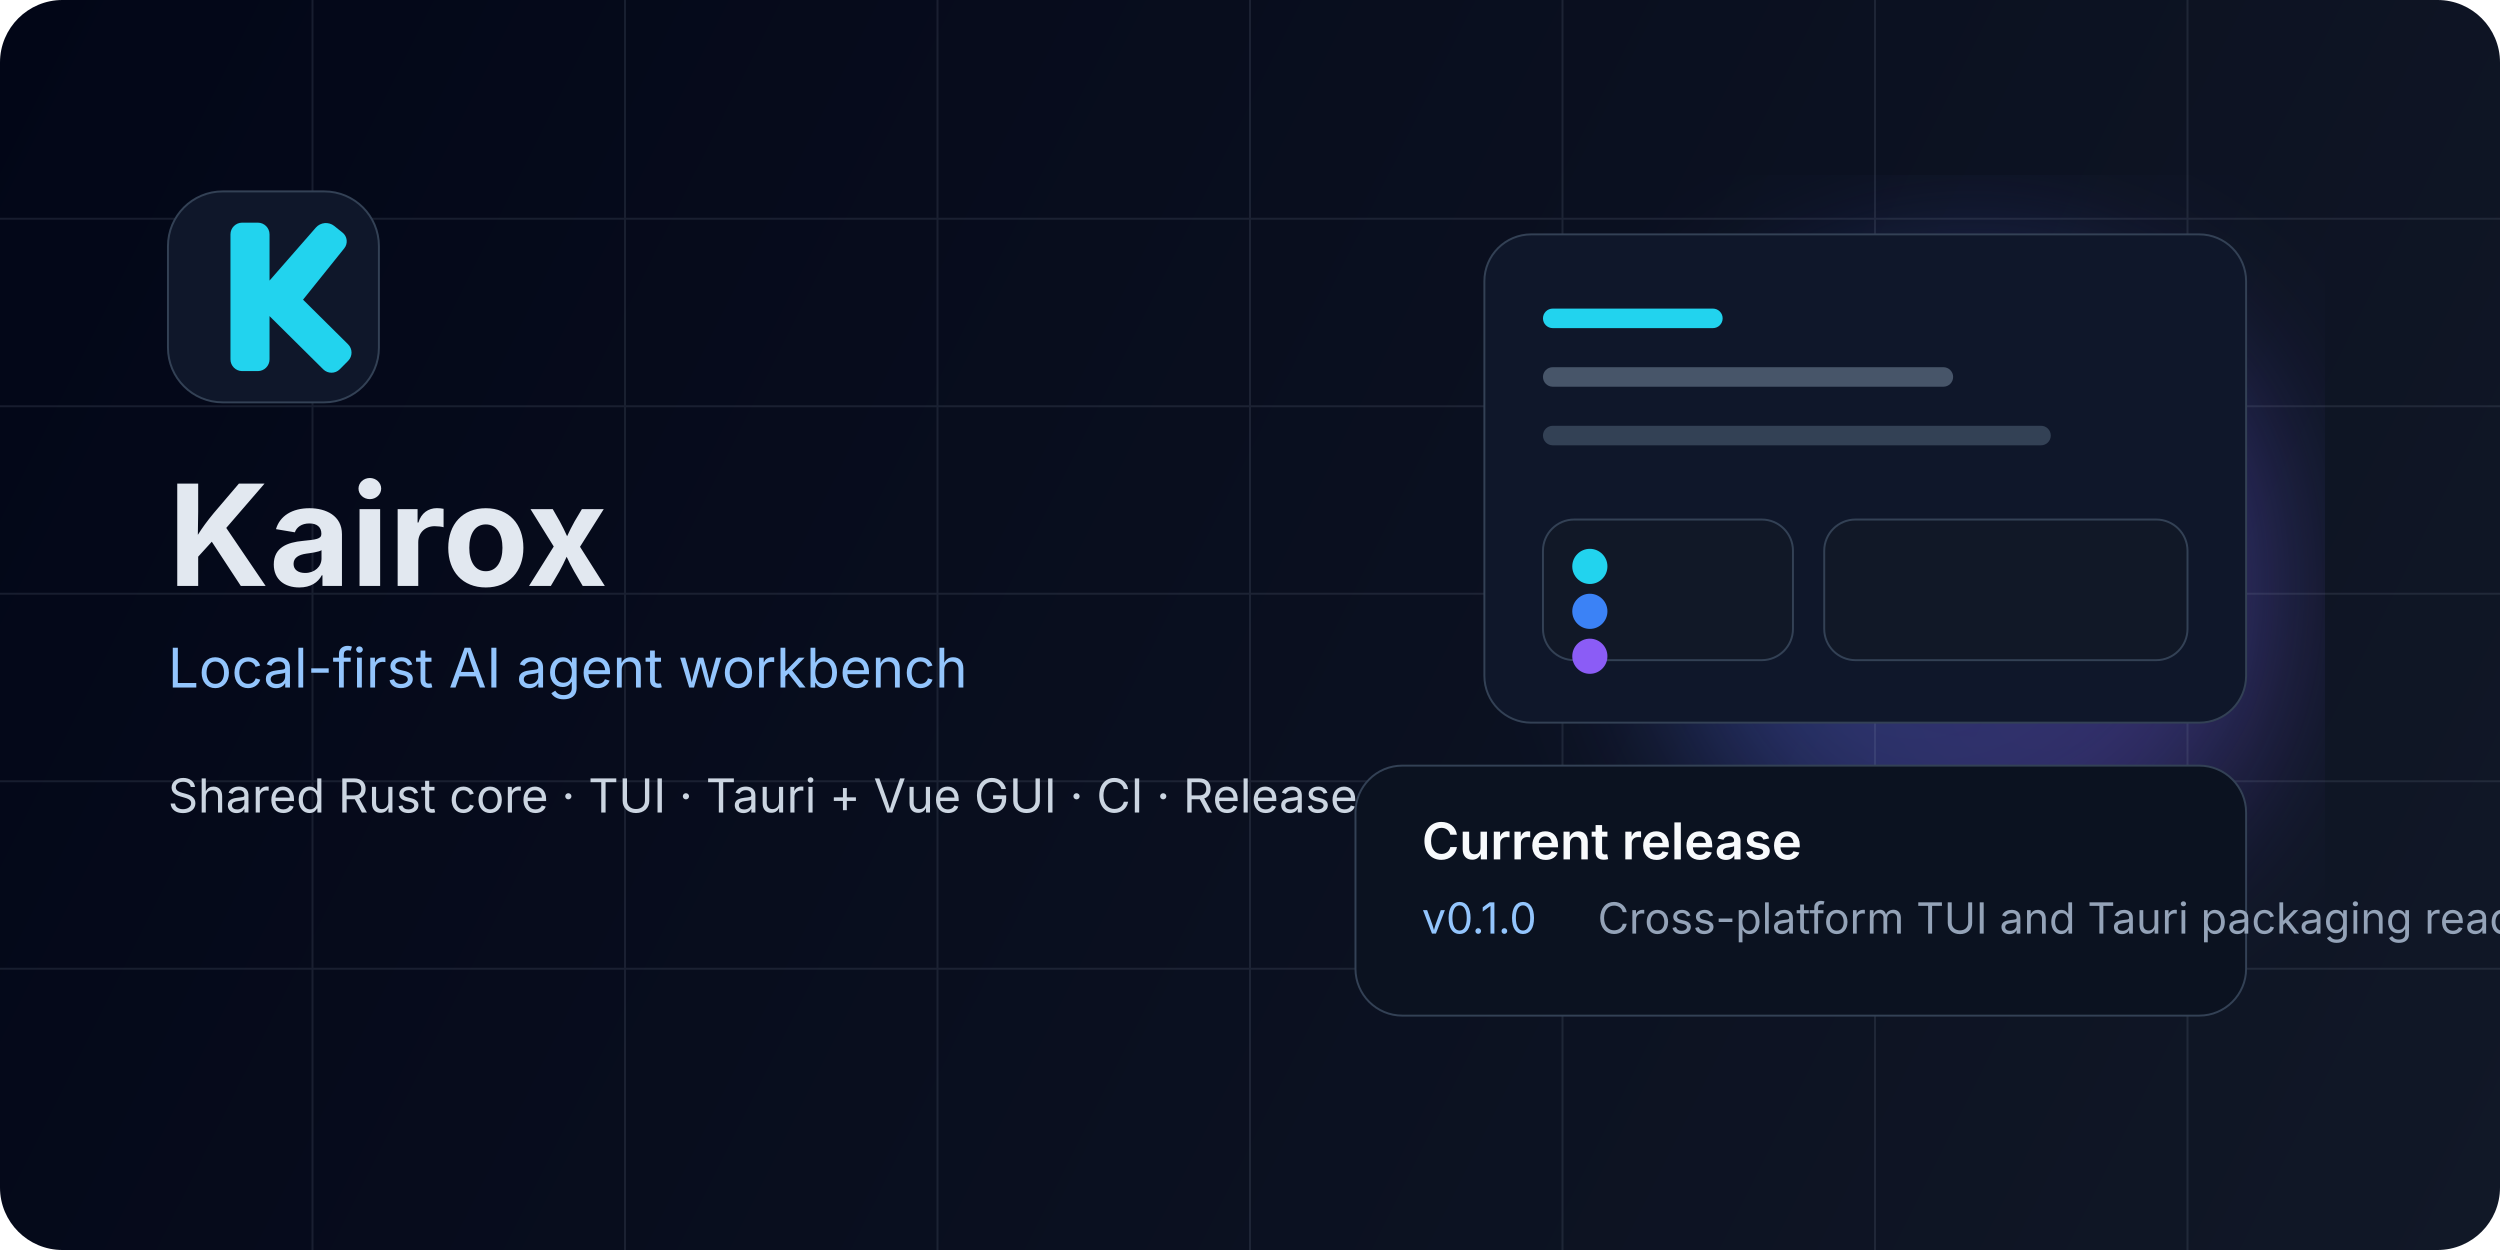
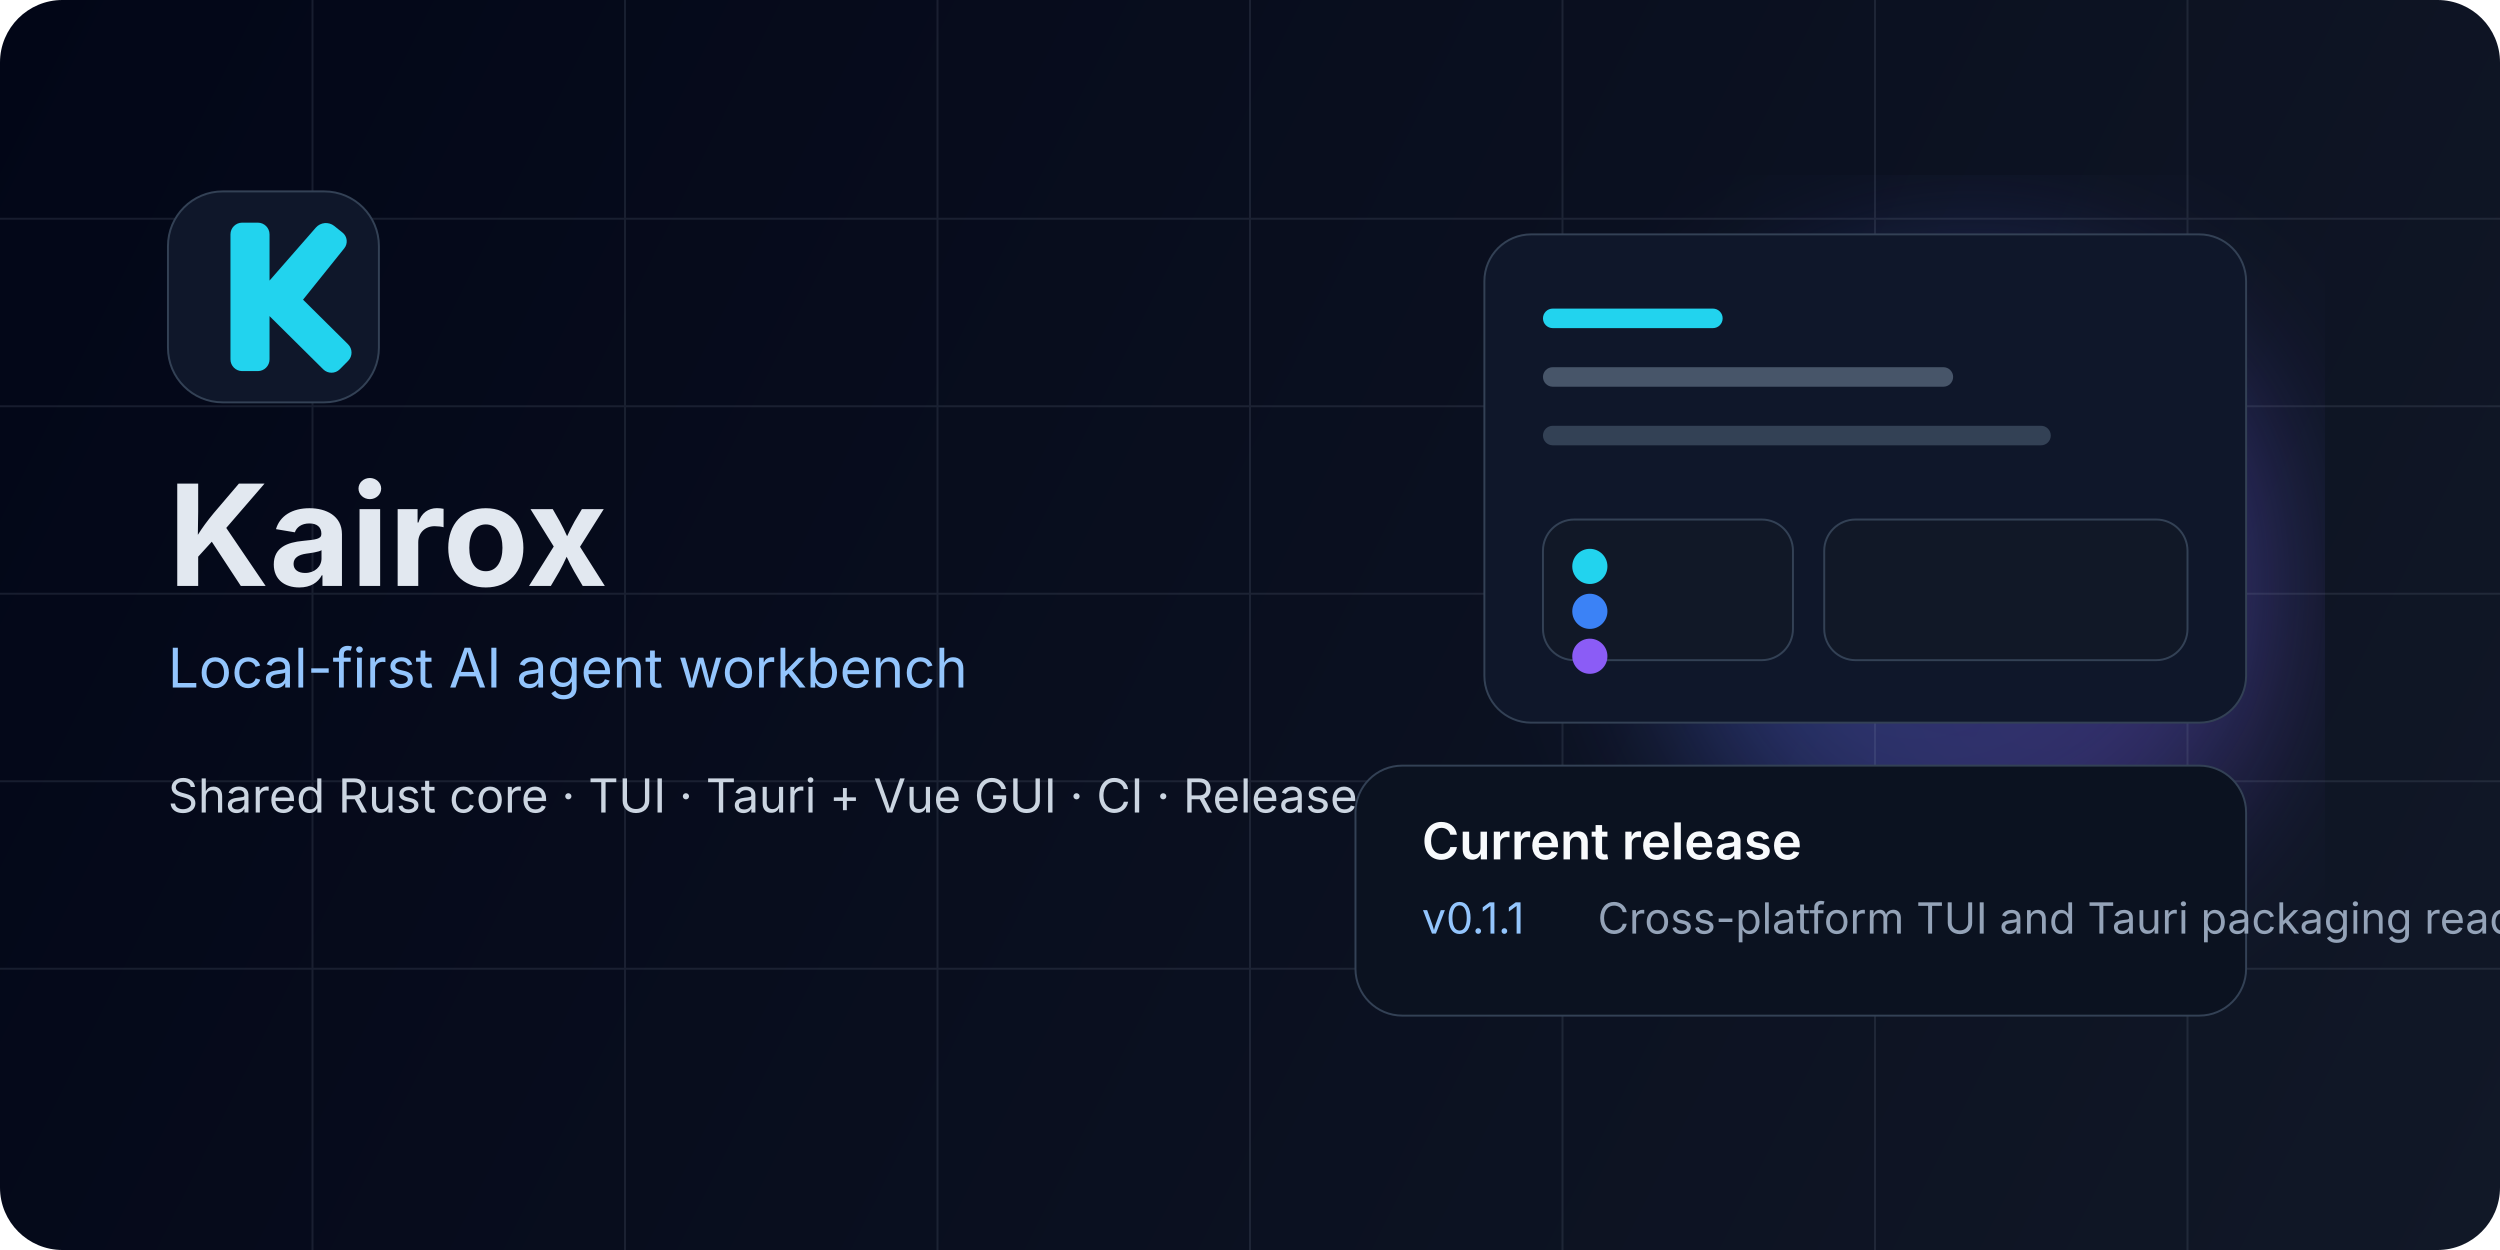
<svg xmlns="http://www.w3.org/2000/svg" width="1280" height="640" viewBox="0 0 1280 640" fill="none" role="img" aria-labelledby="title desc">
  <defs>
    <linearGradient id="bg" x1="0" y1="0" x2="1280" y2="640" gradientUnits="userSpaceOnUse">
      <stop stop-color="#020617" />
      <stop offset="1" stop-color="#111827" />
    </linearGradient>
    <linearGradient id="glow" x1="230" y1="120" x2="1140" y2="520" gradientUnits="userSpaceOnUse">
      <stop stop-color="#22D3EE" />
      <stop offset="0.5" stop-color="#3B82F6" />
      <stop offset="1" stop-color="#8B5CF6" />
    </linearGradient>
    <filter id="blur" x="610" y="90" width="580" height="420" filterUnits="userSpaceOnUse" color-interpolation-filters="sRGB">
      <feGaussianBlur stdDeviation="40" />
    </filter>
  </defs>
  <rect width="1280" height="640" rx="32" fill="url(#bg)" />
  <circle cx="1010" cy="300" r="160" fill="url(#glow)" filter="url(#blur)" opacity="0.35" />
  <g opacity="0.14" stroke="#94A3B8">
    <path d="M0 112H1280" />
    <path d="M0 208H1280" />
    <path d="M0 304H1280" />
    <path d="M0 400H1280" />
    <path d="M0 496H1280" />
    <path d="M160 0V640" />
    <path d="M320 0V640" />
    <path d="M480 0V640" />
    <path d="M640 0V640" />
    <path d="M800 0V640" />
    <path d="M960 0V640" />
    <path d="M1120 0V640" />
  </g>
  <g>
    <rect x="86" y="98" width="108" height="108" rx="28" fill="#0F172A" stroke="#334155" />
    <path d="M118 120C118 116.686 120.686 114 124 114H132C135.314 114 138 116.686 138 120V143.657L161.758 116.485C162.896 115.183 164.543 114.371 166.27 114.219C167.996 114.067 169.763 114.588 171.108 115.667L175.394 119.108C177.854 121.084 178.247 124.676 176.271 127.136L155.156 153.429L178.209 176.278C180.563 178.611 180.58 182.406 178.247 184.759L173.982 189.061C171.649 191.415 167.854 191.432 165.5 189.099L138 161.844V184C138 187.314 135.314 190 132 190H124C120.686 190 118 187.314 118 184V120Z" fill="url(#glow)" />
  </g>
  <g>
    <text x="86" y="300" fill="#E2E8F0" font-size="72" font-family="-apple-system, BlinkMacSystemFont, 'Segoe UI', sans-serif" font-weight="700">Kairox</text>
    <text x="86" y="352" fill="#93C5FD" font-size="28" font-family="-apple-system, BlinkMacSystemFont, 'Segoe UI', sans-serif">Local-first AI agent workbench</text>
    <text x="86" y="416" fill="#CBD5E1" font-size="24" font-family="-apple-system, BlinkMacSystemFont, 'Segoe UI', sans-serif">Shared Rust core · TUI · Tauri + Vue GUI · CI · Release automation</text>
  </g>
  <g>
    <rect x="760" y="120" width="390" height="250" rx="24" fill="#0F172A" stroke="#334155" />
    <rect x="790" y="158" width="92" height="10" rx="5" fill="#22D3EE" />
    <rect x="790" y="188" width="210" height="10" rx="5" fill="#475569" />
    <rect x="790" y="218" width="260" height="10" rx="5" fill="#334155" />
    <rect x="790" y="266" width="128" height="72" rx="16" fill="#111827" stroke="#334155" />
    <rect x="934" y="266" width="186" height="72" rx="16" fill="#111827" stroke="#334155" />
    <circle cx="814" cy="290" r="9" fill="#22D3EE" />
    <circle cx="814" cy="313" r="9" fill="#3B82F6" />
    <circle cx="814" cy="336" r="9" fill="#8B5CF6" />
  </g>
  <g>
    <rect x="694" y="392" width="456" height="128" rx="24" fill="#0B1220" stroke="#334155" />
    <text x="728" y="440" fill="#F8FAFC" font-size="26" font-family="-apple-system, BlinkMacSystemFont, 'Segoe UI', sans-serif" font-weight="600">Current release</text>
-     <text x="728" y="478" fill="#93C5FD" font-size="22" font-family="-apple-system, BlinkMacSystemFont, 'Segoe UI', sans-serif">v0.1.0</text>
+     <text x="728" y="478" fill="#93C5FD" font-size="22" font-family="-apple-system, BlinkMacSystemFont, 'Segoe UI', sans-serif">v0.1.1</text>
    <text x="818" y="478" fill="#94A3B8" font-size="22" font-family="-apple-system, BlinkMacSystemFont, 'Segoe UI', sans-serif">Cross-platform TUI and Tauri packaging ready</text>
  </g>
</svg>
